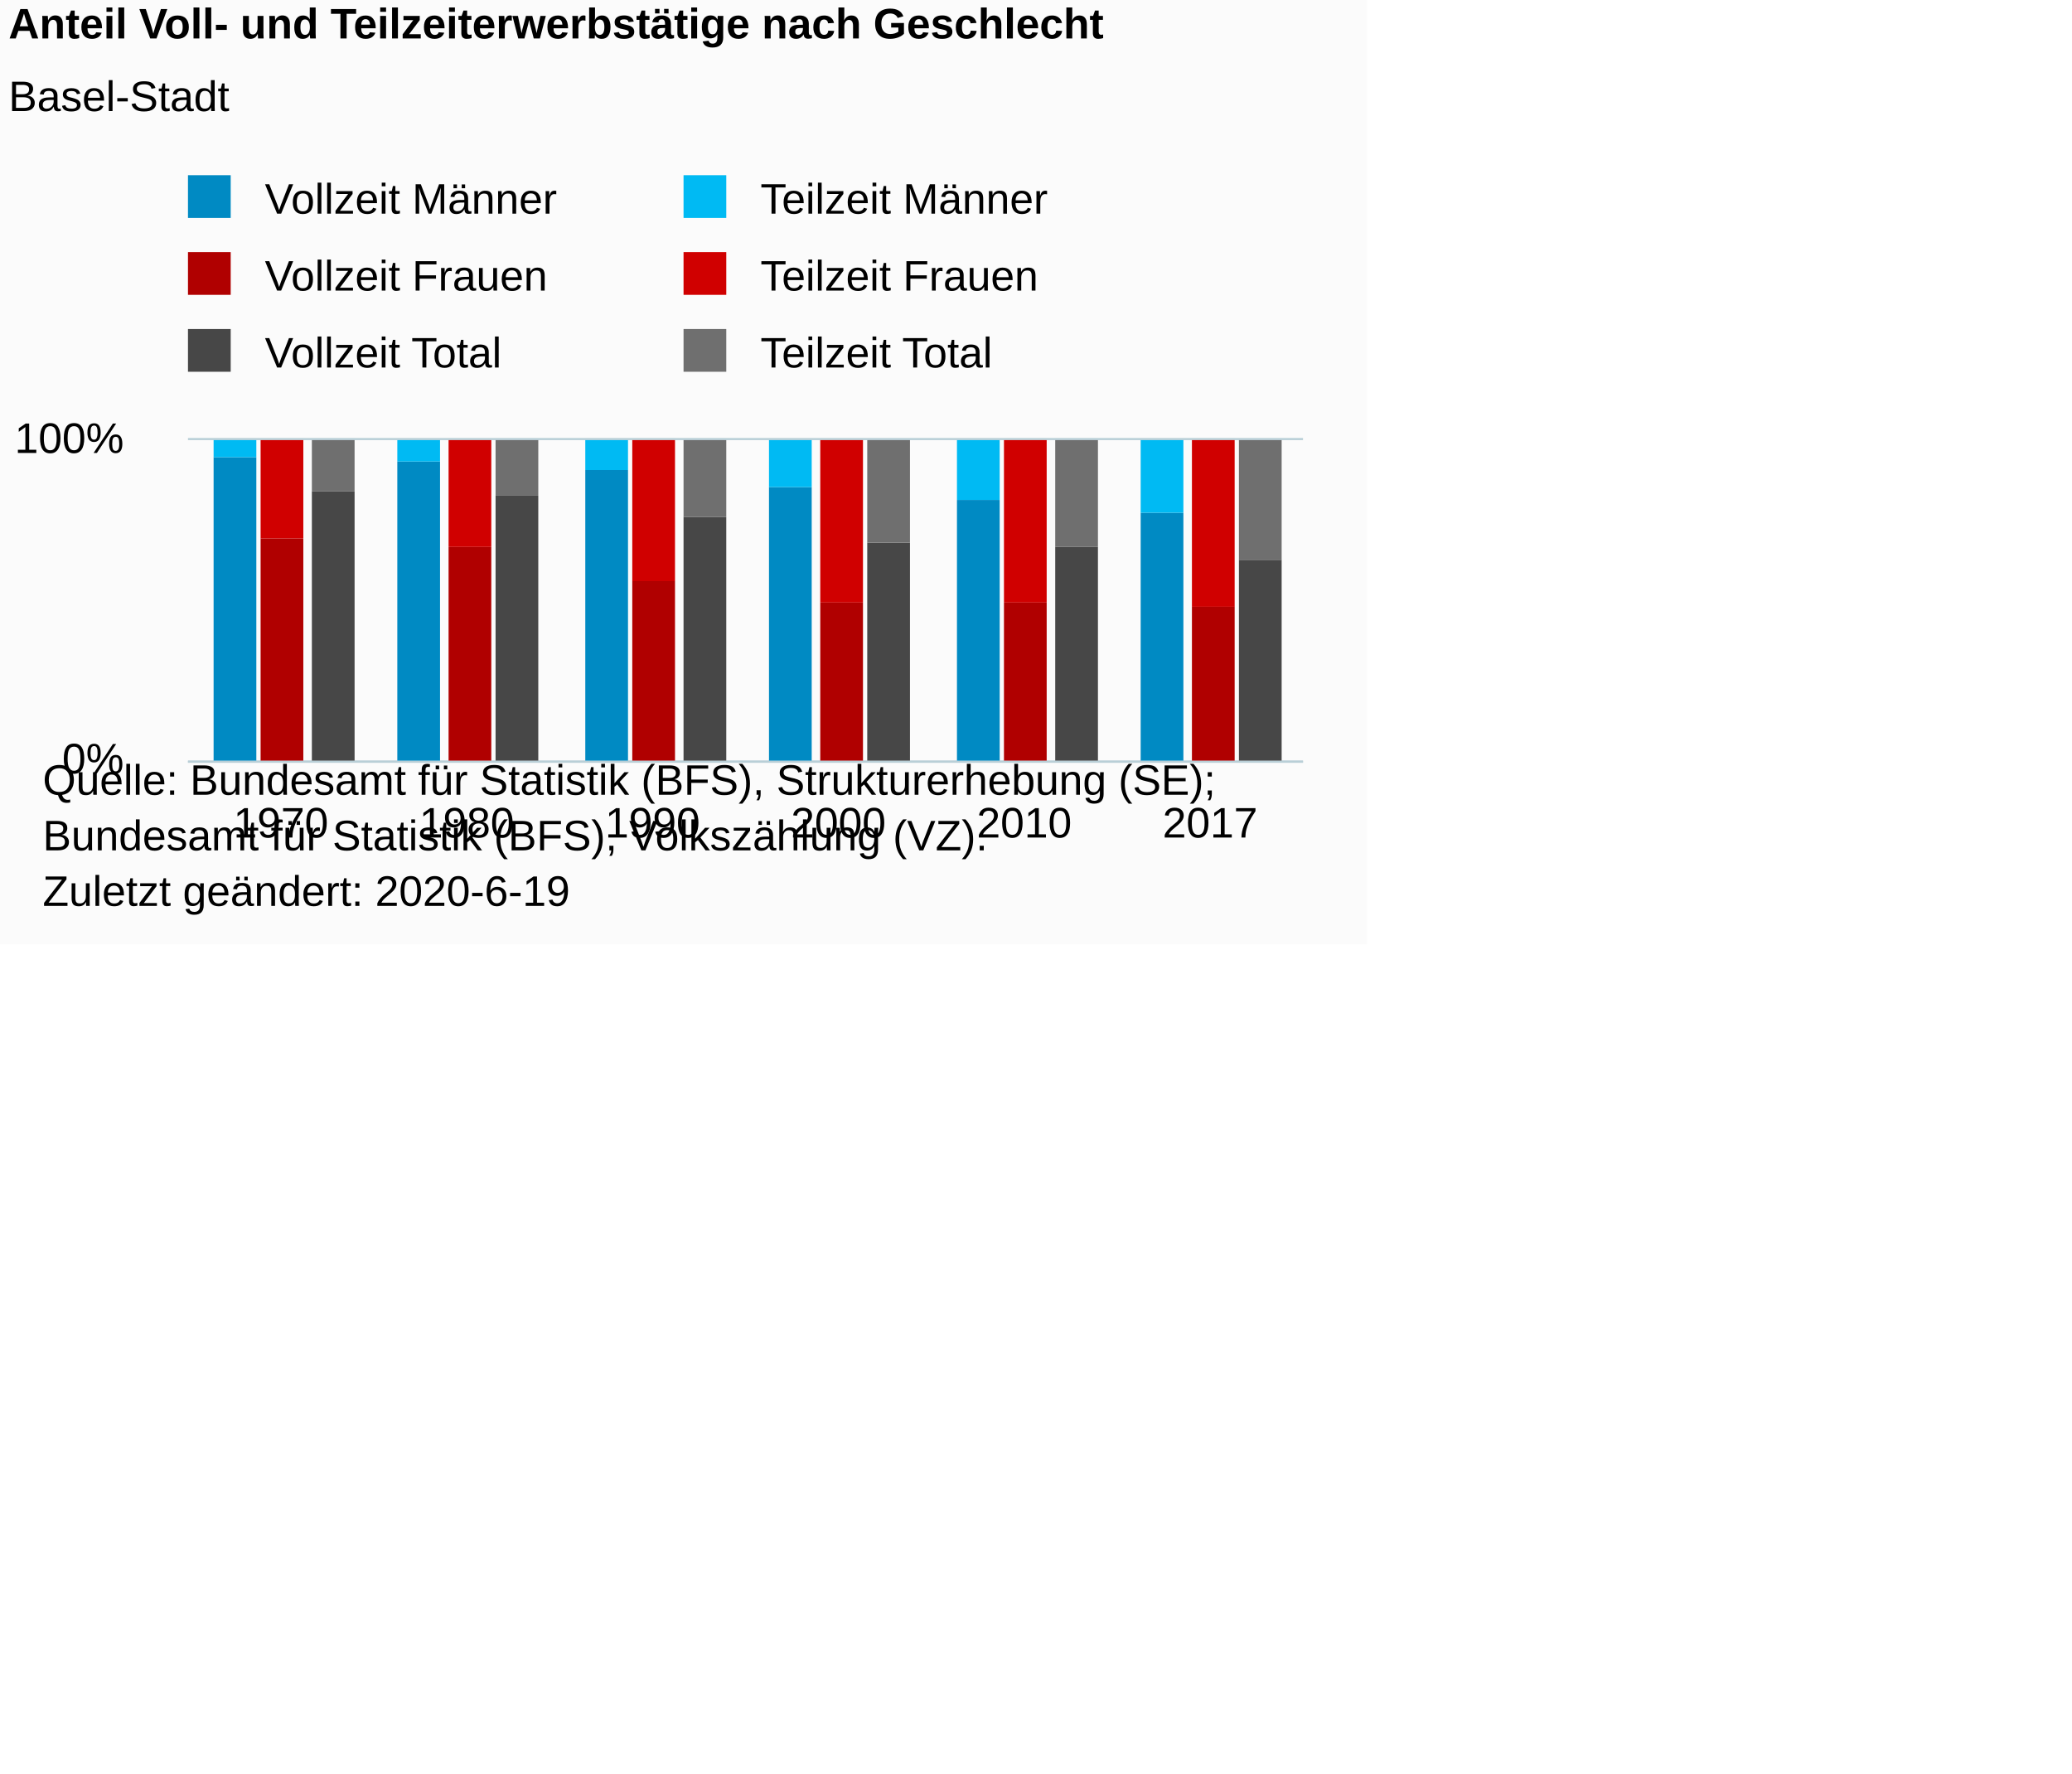
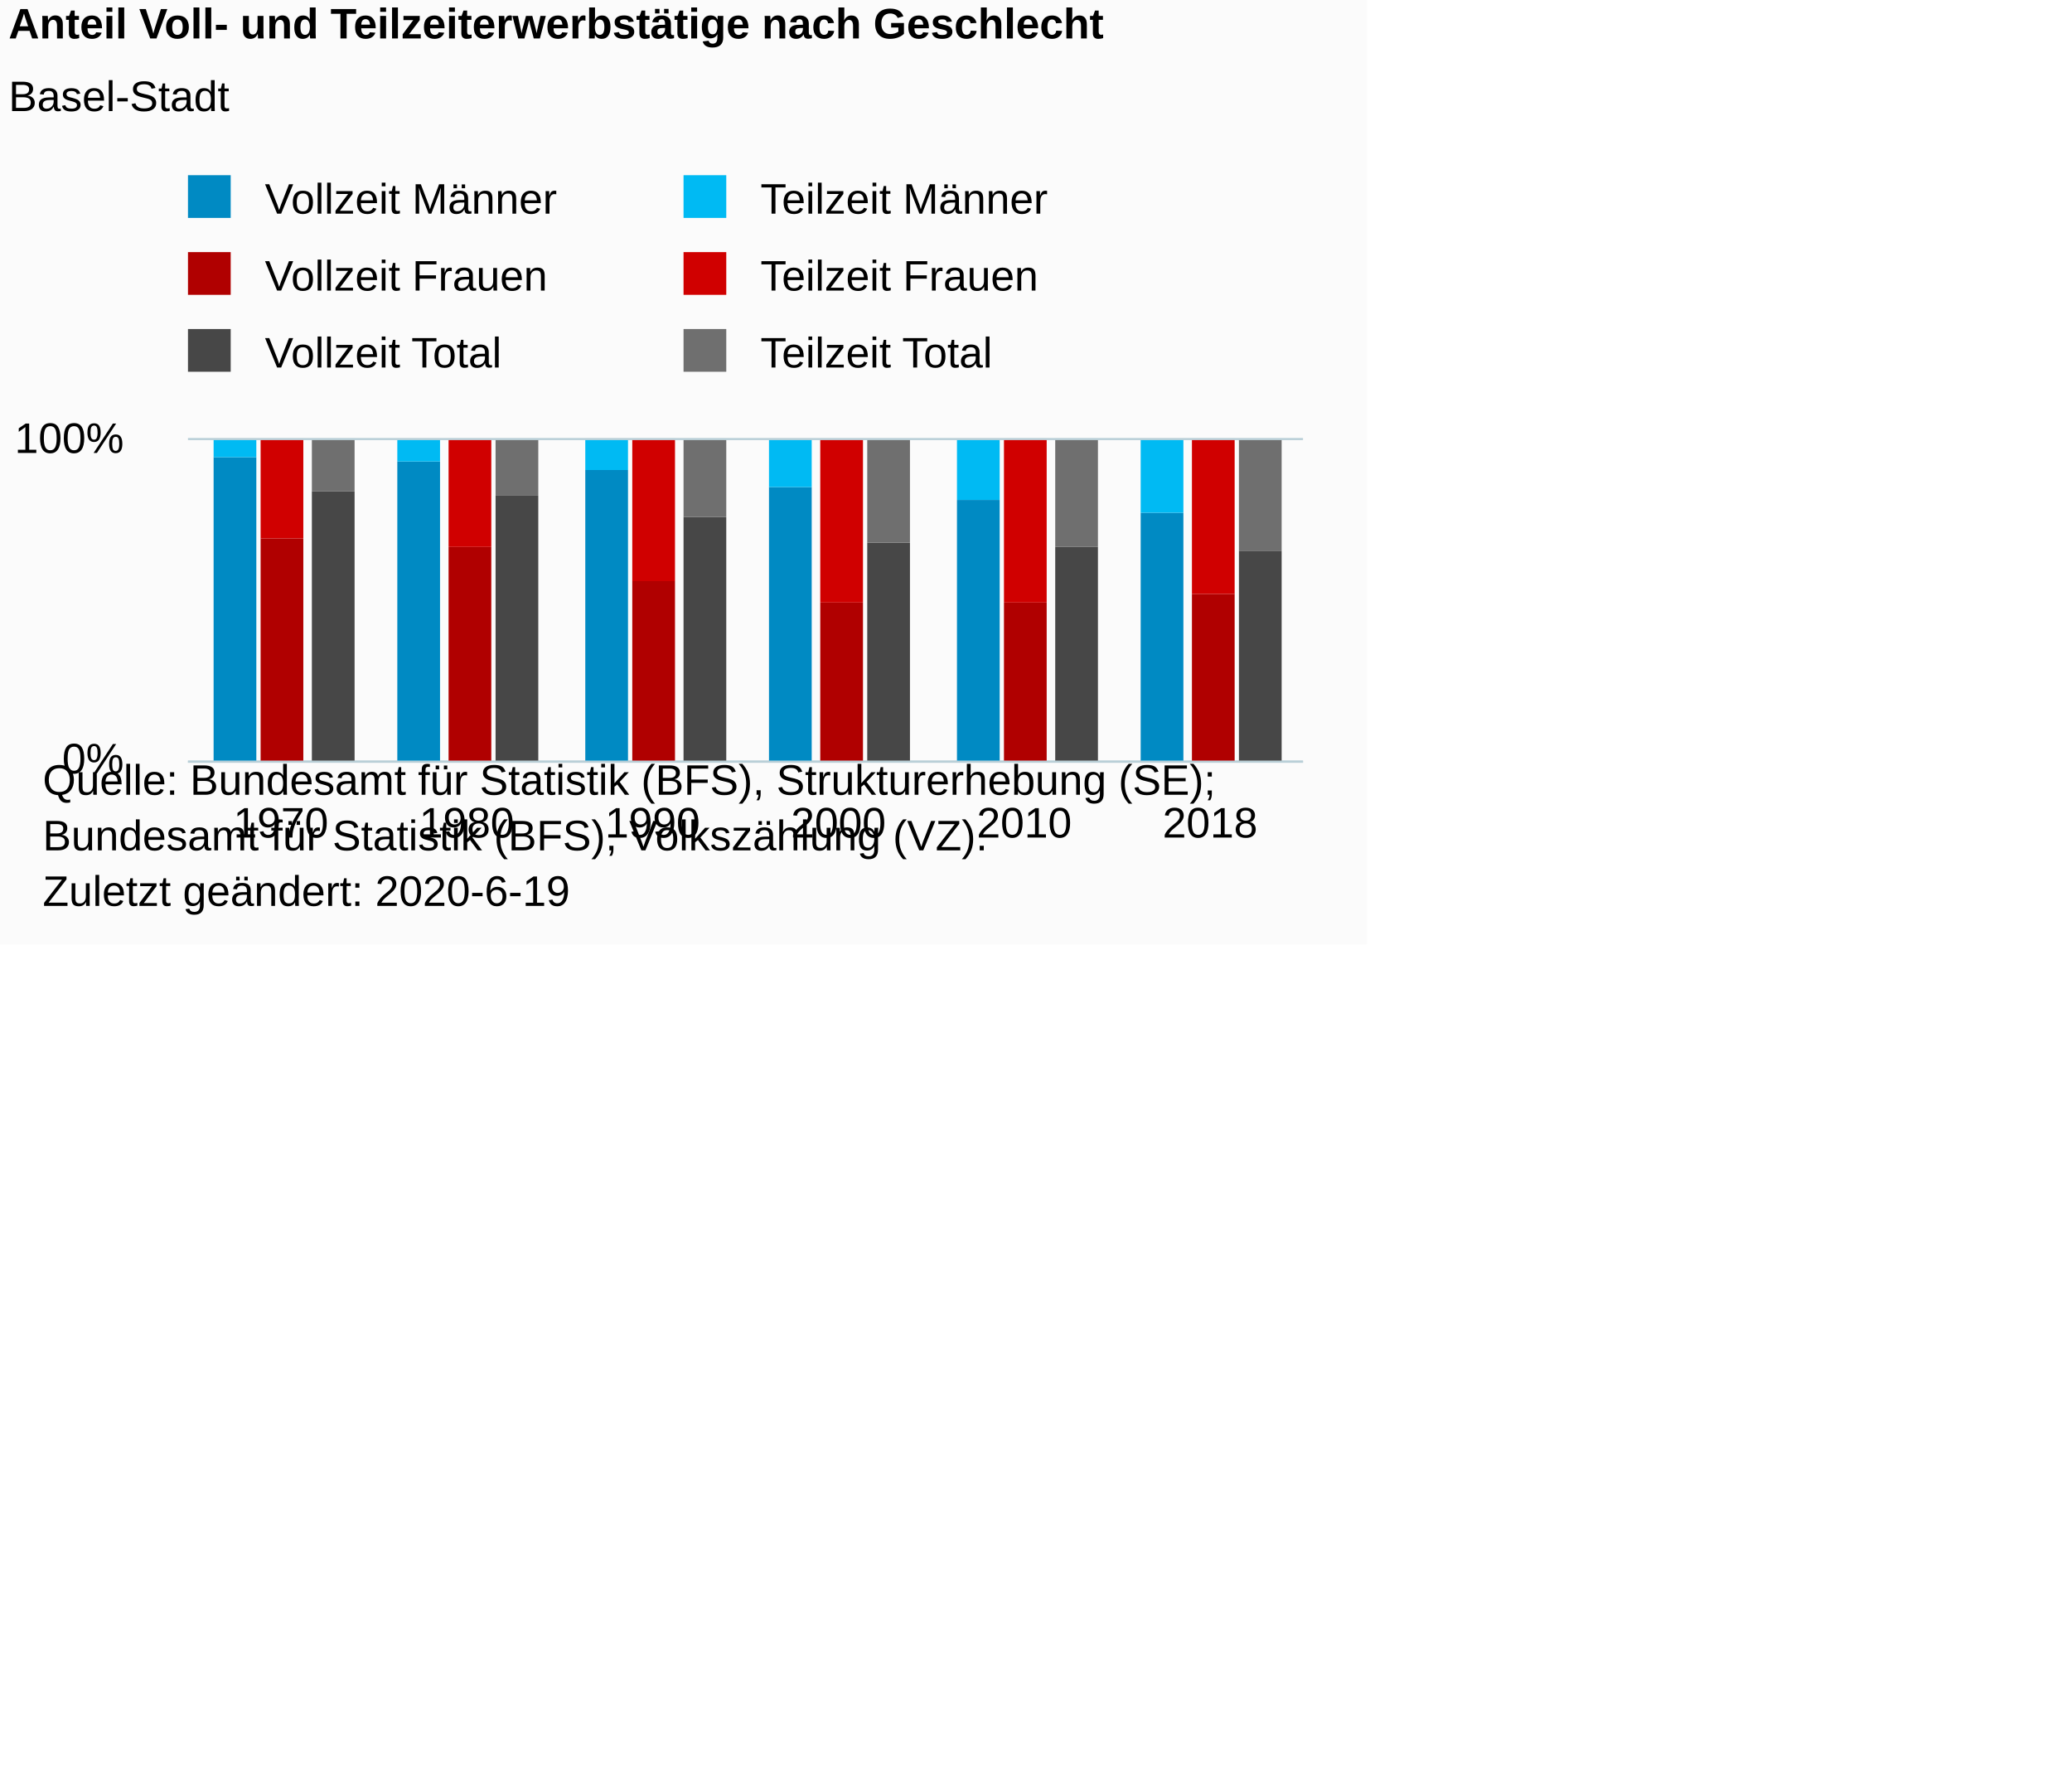
<svg xmlns="http://www.w3.org/2000/svg" version="1.1" class="highcharts-root" style="font-family:Arial;font-size:10px;color:#000000;fill:#000000;" viewBox="0 0 485 415">
  <defs>
-     <clipPath id="highcharts-l60n01m-6">
+     <clipPath id="highcharts-918kddn-42-">
      <rect x="0" y="0" width="261" height="75" fill="none" />
    </clipPath>
-     <clipPath id="highcharts-l60n01m-7">
+     <clipPath id="highcharts-918kddn-49-">
      <rect x="0" y="0" width="261" height="75" fill="none" />
    </clipPath>
  </defs>
  <rect fill="#fbfbfb" class="highcharts-background" x="0" y="0" width="320" height="221" rx="0" ry="0" />
  <rect fill="none" class="highcharts-plot-background" x="44" y="103" width="261" height="75" />
  <g class="highcharts-pane-group" data-z-index="0" />
-   <g class="highcharts-grid highcharts-xaxis-grid " data-z-index="1">
+   <g class="highcharts-grid highcharts-xaxis-grid" data-z-index="1">
    <path fill="none" data-z-index="1" class="highcharts-grid-line" d="M 87.5 103 L 87.5 178" opacity="1" />
    <path fill="none" data-z-index="1" class="highcharts-grid-line" d="M 130.5 103 L 130.5 178" opacity="1" />
    <path fill="none" data-z-index="1" class="highcharts-grid-line" d="M 174.5 103 L 174.5 178" opacity="1" />
    <path fill="none" data-z-index="1" class="highcharts-grid-line" d="M 217.5 103 L 217.5 178" opacity="1" />
    <path fill="none" data-z-index="1" class="highcharts-grid-line" d="M 261.5 103 L 261.5 178" opacity="1" />
    <path fill="none" data-z-index="1" class="highcharts-grid-line" d="M 304.5 103 L 304.5 178" opacity="1" />
    <path fill="none" data-z-index="1" class="highcharts-grid-line" d="M 43.5 103 L 43.5 178" opacity="1" />
  </g>
-   <g class="highcharts-grid highcharts-yaxis-grid " data-z-index="1">
+   <g class="highcharts-grid highcharts-yaxis-grid" data-z-index="1">
    <path fill="none" stroke="#B9CFD7" stroke-width="0.5" data-z-index="1" class="highcharts-grid-line" d="M 44 178.25 L 305 178.25" opacity="1" />
    <path fill="none" stroke="#B9CFD7" stroke-width="0.5" data-z-index="1" class="highcharts-grid-line" d="M 44 102.75 L 305 102.75" opacity="1" />
  </g>
  <rect fill="none" class="highcharts-plot-border" data-z-index="1" x="44" y="103" width="261" height="75" />
-   <g class="highcharts-axis highcharts-xaxis " data-z-index="2">
+   <g class="highcharts-axis highcharts-xaxis" data-z-index="2">
    <path fill="none" class="highcharts-axis-line" stroke="#B9CFD7" stroke-width="0.5" data-z-index="7" d="M 44 178.25 L 305 178.25" />
  </g>
-   <g class="highcharts-axis highcharts-yaxis " data-z-index="2">
+   <g class="highcharts-axis highcharts-yaxis" data-z-index="2">
    <path fill="none" class="highcharts-axis-line" data-z-index="7" d="M 44 103 L 44 178" />
  </g>
  <g class="highcharts-series-group" data-z-index="3">
-     <g data-z-index="0.1" class="highcharts-series highcharts-series-0 highcharts-column-series " transform="translate(44,103) scale(1 1)" clip-path="url(#highcharts-l60n01m-7)">
-       <rect x="6" y="4" width="10" height="72" fill="#008AC3" class="highcharts-point" />
-       <rect x="49" y="5" width="10" height="71" fill="#008AC3" class="highcharts-point" />
-       <rect x="93" y="7" width="10" height="69" fill="#008AC3" class="highcharts-point" />
-       <rect x="136" y="11" width="10" height="65" fill="#008AC3" class="highcharts-point" />
-       <rect x="180" y="14" width="10" height="62" fill="#008AC3" class="highcharts-point" />
-       <rect x="223" y="17" width="10" height="59" fill="#008AC3" class="highcharts-point" />
+     <g class="highcharts-series highcharts-series-0 highcharts-column-series" data-z-index="0.1" opacity="1" transform="translate(44,103) scale(1 1)" clip-path="url(#highcharts-918kddn-49-)">
+       <rect x="6" y="4" width="10" height="72" fill="#008AC3" opacity="1" class="highcharts-point" />
+       <rect x="49" y="5" width="10" height="71" fill="#008AC3" opacity="1" class="highcharts-point" />
+       <rect x="93" y="7" width="10" height="69" fill="#008AC3" opacity="1" class="highcharts-point" />
+       <rect x="136" y="11" width="10" height="65" fill="#008AC3" opacity="1" class="highcharts-point" />
+       <rect x="180" y="14" width="10" height="62" fill="#008AC3" opacity="1" class="highcharts-point" />
+       <rect x="223" y="17" width="10" height="59" fill="#008AC3" opacity="1" class="highcharts-point" />
    </g>
-     <g data-z-index="0.1" class="highcharts-markers highcharts-series-0 highcharts-column-series " transform="translate(44,103) scale(1 1)" clip-path="none" />
-     <g data-z-index="0.1" class="highcharts-series highcharts-series-1 highcharts-column-series " transform="translate(44,103) scale(1 1)" clip-path="url(#highcharts-l60n01m-7)">
-       <rect x="6" y="0" width="10" height="4" fill="#00bAf3" class="highcharts-point" />
-       <rect x="49" y="0" width="10" height="5" fill="#00bAf3" class="highcharts-point" />
-       <rect x="93" y="0" width="10" height="7" fill="#00bAf3" class="highcharts-point" />
-       <rect x="136" y="0" width="10" height="11" fill="#00bAf3" class="highcharts-point" />
-       <rect x="180" y="0" width="10" height="14" fill="#00bAf3" class="highcharts-point" />
-       <rect x="223" y="0" width="10" height="17" fill="#00bAf3" class="highcharts-point" />
+     <g class="highcharts-markers highcharts-series-0 highcharts-column-series" data-z-index="0.1" opacity="1" transform="translate(44,103) scale(1 1)" clip-path="none" />
+     <g class="highcharts-series highcharts-series-1 highcharts-column-series" data-z-index="0.1" opacity="1" transform="translate(44,103) scale(1 1)" clip-path="url(#highcharts-918kddn-49-)">
+       <rect x="6" y="0" width="10" height="4" fill="#00bAf3" opacity="1" class="highcharts-point" />
+       <rect x="49" y="0" width="10" height="5" fill="#00bAf3" opacity="1" class="highcharts-point" />
+       <rect x="93" y="0" width="10" height="7" fill="#00bAf3" opacity="1" class="highcharts-point" />
+       <rect x="136" y="0" width="10" height="11" fill="#00bAf3" opacity="1" class="highcharts-point" />
+       <rect x="180" y="0" width="10" height="14" fill="#00bAf3" opacity="1" class="highcharts-point" />
+       <rect x="223" y="0" width="10" height="17" fill="#00bAf3" opacity="1" class="highcharts-point" />
    </g>
-     <g data-z-index="0.1" class="highcharts-markers highcharts-series-1 highcharts-column-series " transform="translate(44,103) scale(1 1)" clip-path="none" />
-     <g data-z-index="0.1" class="highcharts-series highcharts-series-2 highcharts-column-series " transform="translate(44,103) scale(1 1)" clip-path="url(#highcharts-l60n01m-7)">
-       <rect x="17" y="23" width="10" height="53" fill="#B00000" class="highcharts-point" />
-       <rect x="61" y="25" width="10" height="51" fill="#B00000" class="highcharts-point" />
-       <rect x="104" y="33" width="10" height="43" fill="#B00000" class="highcharts-point" />
-       <rect x="148" y="38" width="10" height="38" fill="#B00000" class="highcharts-point" />
-       <rect x="191" y="38" width="10" height="38" fill="#B00000" class="highcharts-point" />
-       <rect x="235" y="39" width="10" height="37" fill="#B00000" class="highcharts-point" />
+     <g class="highcharts-markers highcharts-series-1 highcharts-column-series" data-z-index="0.1" opacity="1" transform="translate(44,103) scale(1 1)" clip-path="none" />
+     <g class="highcharts-series highcharts-series-2 highcharts-column-series" data-z-index="0.1" opacity="1" transform="translate(44,103) scale(1 1)" clip-path="url(#highcharts-918kddn-49-)">
+       <rect x="17" y="23" width="10" height="53" fill="#B00000" opacity="1" class="highcharts-point" />
+       <rect x="61" y="25" width="10" height="51" fill="#B00000" opacity="1" class="highcharts-point" />
+       <rect x="104" y="33" width="10" height="43" fill="#B00000" opacity="1" class="highcharts-point" />
+       <rect x="148" y="38" width="10" height="38" fill="#B00000" opacity="1" class="highcharts-point" />
+       <rect x="191" y="38" width="10" height="38" fill="#B00000" opacity="1" class="highcharts-point" />
+       <rect x="235" y="36" width="10" height="40" fill="#B00000" opacity="1" class="highcharts-point" />
    </g>
-     <g data-z-index="0.1" class="highcharts-markers highcharts-series-2 highcharts-column-series " transform="translate(44,103) scale(1 1)" clip-path="none" />
-     <g data-z-index="0.1" class="highcharts-series highcharts-series-3 highcharts-column-series " transform="translate(44,103) scale(1 1)" clip-path="url(#highcharts-l60n01m-7)">
-       <rect x="17" y="0" width="10" height="23" fill="#d00000" class="highcharts-point" />
-       <rect x="61" y="0" width="10" height="25" fill="#d00000" class="highcharts-point" />
-       <rect x="104" y="0" width="10" height="33" fill="#d00000" class="highcharts-point" />
-       <rect x="148" y="0" width="10" height="38" fill="#d00000" class="highcharts-point" />
-       <rect x="191" y="0" width="10" height="38" fill="#d00000" class="highcharts-point" />
-       <rect x="235" y="0" width="10" height="39" fill="#d00000" class="highcharts-point" />
+     <g class="highcharts-markers highcharts-series-2 highcharts-column-series" data-z-index="0.1" opacity="1" transform="translate(44,103) scale(1 1)" clip-path="none" />
+     <g class="highcharts-series highcharts-series-3 highcharts-column-series" data-z-index="0.1" opacity="1" transform="translate(44,103) scale(1 1)" clip-path="url(#highcharts-918kddn-49-)">
+       <rect x="17" y="0" width="10" height="23" fill="#d00000" opacity="1" class="highcharts-point" />
+       <rect x="61" y="0" width="10" height="25" fill="#d00000" opacity="1" class="highcharts-point" />
+       <rect x="104" y="0" width="10" height="33" fill="#d00000" opacity="1" class="highcharts-point" />
+       <rect x="148" y="0" width="10" height="38" fill="#d00000" opacity="1" class="highcharts-point" />
+       <rect x="191" y="0" width="10" height="38" fill="#d00000" opacity="1" class="highcharts-point" />
+       <rect x="235" y="0" width="10" height="36" fill="#d00000" opacity="1" class="highcharts-point" />
    </g>
-     <g data-z-index="0.1" class="highcharts-markers highcharts-series-3 highcharts-column-series " transform="translate(44,103) scale(1 1)" clip-path="none" />
-     <g data-z-index="0.1" class="highcharts-series highcharts-series-4 highcharts-column-series " transform="translate(44,103) scale(1 1)" clip-path="url(#highcharts-l60n01m-7)">
-       <rect x="29" y="12" width="10" height="64" fill="#474747" class="highcharts-point" />
-       <rect x="72" y="13" width="10" height="63" fill="#474747" class="highcharts-point" />
-       <rect x="116" y="18" width="10" height="58" fill="#474747" class="highcharts-point" />
-       <rect x="159" y="24" width="10" height="52" fill="#474747" class="highcharts-point" />
-       <rect x="203" y="25" width="10" height="51" fill="#474747" class="highcharts-point" />
-       <rect x="246" y="28" width="10" height="48" fill="#474747" class="highcharts-point" />
+     <g class="highcharts-markers highcharts-series-3 highcharts-column-series" data-z-index="0.1" opacity="1" transform="translate(44,103) scale(1 1)" clip-path="none" />
+     <g class="highcharts-series highcharts-series-4 highcharts-column-series" data-z-index="0.1" opacity="1" transform="translate(44,103) scale(1 1)" clip-path="url(#highcharts-918kddn-49-)">
+       <rect x="29" y="12" width="10" height="64" fill="#474747" opacity="1" class="highcharts-point" />
+       <rect x="72" y="13" width="10" height="63" fill="#474747" opacity="1" class="highcharts-point" />
+       <rect x="116" y="18" width="10" height="58" fill="#474747" opacity="1" class="highcharts-point" />
+       <rect x="159" y="24" width="10" height="52" fill="#474747" opacity="1" class="highcharts-point" />
+       <rect x="203" y="25" width="10" height="51" fill="#474747" opacity="1" class="highcharts-point" />
+       <rect x="246" y="26" width="10" height="50" fill="#474747" opacity="1" class="highcharts-point" />
    </g>
-     <g data-z-index="0.1" class="highcharts-markers highcharts-series-4 highcharts-column-series " transform="translate(44,103) scale(1 1)" clip-path="none" />
-     <g data-z-index="0.1" class="highcharts-series highcharts-series-5 highcharts-column-series " transform="translate(44,103) scale(1 1)" clip-path="url(#highcharts-l60n01m-7)">
-       <rect x="29" y="0" width="10" height="12" fill="#6F6F6F" class="highcharts-point" />
-       <rect x="72" y="0" width="10" height="13" fill="#6F6F6F" class="highcharts-point" />
-       <rect x="116" y="0" width="10" height="18" fill="#6F6F6F" class="highcharts-point" />
-       <rect x="159" y="0" width="10" height="24" fill="#6F6F6F" class="highcharts-point" />
-       <rect x="203" y="0" width="10" height="25" fill="#6F6F6F" class="highcharts-point" />
-       <rect x="246" y="0" width="10" height="28" fill="#6F6F6F" class="highcharts-point" />
+     <g class="highcharts-markers highcharts-series-4 highcharts-column-series" data-z-index="0.1" opacity="1" transform="translate(44,103) scale(1 1)" clip-path="none" />
+     <g class="highcharts-series highcharts-series-5 highcharts-column-series" data-z-index="0.1" opacity="1" transform="translate(44,103) scale(1 1)" clip-path="url(#highcharts-918kddn-49-)">
+       <rect x="29" y="0" width="10" height="12" fill="#6F6F6F" opacity="1" class="highcharts-point" />
+       <rect x="72" y="0" width="10" height="13" fill="#6F6F6F" opacity="1" class="highcharts-point" />
+       <rect x="116" y="0" width="10" height="18" fill="#6F6F6F" opacity="1" class="highcharts-point" />
+       <rect x="159" y="0" width="10" height="24" fill="#6F6F6F" opacity="1" class="highcharts-point" />
+       <rect x="203" y="0" width="10" height="25" fill="#6F6F6F" opacity="1" class="highcharts-point" />
+       <rect x="246" y="0" width="10" height="26" fill="#6F6F6F" opacity="1" class="highcharts-point" />
    </g>
-     <g data-z-index="0.1" class="highcharts-markers highcharts-series-5 highcharts-column-series " transform="translate(44,103) scale(1 1)" clip-path="none" />
+     <g class="highcharts-markers highcharts-series-5 highcharts-column-series" data-z-index="0.1" opacity="1" transform="translate(44,103) scale(1 1)" clip-path="none" />
  </g>
  <text x="2" text-anchor="start" class="highcharts-title" data-z-index="4" style="color:#000000;font-size:10px;font-weight:bold;fill:#000000;" y="9">
    <tspan>Anteil Voll- und Teilzeiterwerbstätige nach Geschlecht</tspan>
  </text>
  <text x="2" text-anchor="start" class="highcharts-subtitle" data-z-index="4" style="color:#000000;font-size:10px;font-weight:normal;font-family:Arial;fill:#000000;" y="26">
    <tspan>Basel-Stadt</tspan>
  </text>
+   <text x="2" text-anchor="start" class="highcharts-caption" data-z-index="4" style="color:#666666;fill:#666666;" y="209" />
  <g class="highcharts-legend" data-z-index="7" transform="translate(41,42)">
    <rect fill="none" class="highcharts-legend-box" rx="0" ry="0" x="0" y="0" width="212" height="49" visibility="visible" />
    <g data-z-index="1">
      <g>
        <g class="highcharts-legend-item highcharts-column-series highcharts-color-undefined highcharts-series-0" data-z-index="1" transform="translate(0,-5)">
-           <text x="21" style="color:#000000;font-size:10px;font-weight:normal;cursor:pointer;fill:#000000;" text-anchor="start" data-z-index="2" y="13">
+           <text x="21" style="color:#000000;cursor:pointer;font-size:10px;font-weight:normal;fill:#000000;" text-anchor="start" data-z-index="2" y="13">
            <tspan>Vollzeit Männer</tspan>
          </text>
          <rect x="3" y="4" width="10" height="10" fill="#008AC3" class="highcharts-point" data-z-index="3" />
        </g>
        <g class="highcharts-legend-item highcharts-column-series highcharts-color-undefined highcharts-series-1" data-z-index="1" transform="translate(116,-5)">
-           <text x="21" y="13" style="color:#000000;font-size:10px;font-weight:normal;cursor:pointer;fill:#000000;" text-anchor="start" data-z-index="2">
+           <text x="21" y="13" style="color:#000000;cursor:pointer;font-size:10px;font-weight:normal;fill:#000000;" text-anchor="start" data-z-index="2">
            <tspan>Teilzeit Männer</tspan>
          </text>
          <rect x="3" y="4" width="10" height="10" fill="#00bAf3" class="highcharts-point" data-z-index="3" />
        </g>
        <g class="highcharts-legend-item highcharts-column-series highcharts-color-undefined highcharts-series-2" data-z-index="1" transform="translate(0,13)">
-           <text x="21" y="13" style="color:#000000;font-size:10px;font-weight:normal;cursor:pointer;fill:#000000;" text-anchor="start" data-z-index="2">
+           <text x="21" y="13" style="color:#000000;cursor:pointer;font-size:10px;font-weight:normal;fill:#000000;" text-anchor="start" data-z-index="2">
            <tspan>Vollzeit Frauen</tspan>
          </text>
          <rect x="3" y="4" width="10" height="10" fill="#B00000" class="highcharts-point" data-z-index="3" />
        </g>
        <g class="highcharts-legend-item highcharts-column-series highcharts-color-undefined highcharts-series-3" data-z-index="1" transform="translate(116,13)">
-           <text x="21" y="13" style="color:#000000;font-size:10px;font-weight:normal;cursor:pointer;fill:#000000;" text-anchor="start" data-z-index="2">
+           <text x="21" y="13" style="color:#000000;cursor:pointer;font-size:10px;font-weight:normal;fill:#000000;" text-anchor="start" data-z-index="2">
            <tspan>Teilzeit Frauen</tspan>
          </text>
          <rect x="3" y="4" width="10" height="10" fill="#d00000" class="highcharts-point" data-z-index="3" />
        </g>
        <g class="highcharts-legend-item highcharts-column-series highcharts-color-undefined highcharts-series-4" data-z-index="1" transform="translate(0,31)">
-           <text x="21" y="13" style="color:#000000;font-size:10px;font-weight:normal;cursor:pointer;fill:#000000;" text-anchor="start" data-z-index="2">
+           <text x="21" y="13" style="color:#000000;cursor:pointer;font-size:10px;font-weight:normal;fill:#000000;" text-anchor="start" data-z-index="2">
            <tspan>Vollzeit Total</tspan>
          </text>
          <rect x="3" y="4" width="10" height="10" fill="#474747" class="highcharts-point" data-z-index="3" />
        </g>
        <g class="highcharts-legend-item highcharts-column-series highcharts-color-undefined highcharts-series-5" data-z-index="1" transform="translate(116,31)">
-           <text x="21" y="13" style="color:#000000;font-size:10px;font-weight:normal;cursor:pointer;fill:#000000;" text-anchor="start" data-z-index="2">
+           <text x="21" y="13" style="color:#000000;cursor:pointer;font-size:10px;font-weight:normal;fill:#000000;" text-anchor="start" data-z-index="2">
            <tspan>Teilzeit Total</tspan>
          </text>
          <rect x="3" y="4" width="10" height="10" fill="#6F6F6F" class="highcharts-point" data-z-index="3" />
        </g>
      </g>
    </g>
  </g>
-   <g class="highcharts-axis-labels highcharts-xaxis-labels " data-z-index="7">
+   <g class="highcharts-axis-labels highcharts-xaxis-labels" data-z-index="7">
    <text x="65.75" style="color:#000000;cursor:default;font-size:10px;fill:#000000;" text-anchor="middle" transform="translate(0,0)" y="196" opacity="1">1970</text>
    <text x="109.25" style="color:#000000;cursor:default;font-size:10px;fill:#000000;" text-anchor="middle" transform="translate(0,0)" y="196" opacity="1">1980</text>
    <text x="152.75" style="color:#000000;cursor:default;font-size:10px;fill:#000000;" text-anchor="middle" transform="translate(0,0)" y="196" opacity="1">1990</text>
    <text x="196.25" style="color:#000000;cursor:default;font-size:10px;fill:#000000;" text-anchor="middle" transform="translate(0,0)" y="196" opacity="1">2000</text>
    <text x="239.75" style="color:#000000;cursor:default;font-size:10px;fill:#000000;" text-anchor="middle" transform="translate(0,0)" y="196" opacity="1">2010</text>
-     <text x="283.25" style="color:#000000;cursor:default;font-size:10px;fill:#000000;" text-anchor="middle" transform="translate(0,0)" y="196" opacity="1">2017</text>
+     <text x="283.25" style="color:#000000;cursor:default;font-size:10px;fill:#000000;" text-anchor="middle" transform="translate(0,0)" y="196" opacity="1">2018</text>
  </g>
-   <g class="highcharts-axis-labels highcharts-yaxis-labels " data-z-index="7">
+   <g class="highcharts-axis-labels highcharts-yaxis-labels" data-z-index="7">
    <text x="29" style="color:#000000;cursor:default;font-size:10px;fill:#000000;" text-anchor="end" transform="translate(0,0)" y="181" opacity="1">0%</text>
    <text x="29" style="color:#000000;cursor:default;font-size:10px;fill:#000000;" text-anchor="end" transform="translate(0,0)" y="106" opacity="1">100%</text>
  </g>
  <text x="10" class="highcharts-credits" text-anchor="start" data-z-index="8" style="cursor:default;color:#000000;font-size:10px;fill:#000000;" y="186">
    <tspan>Quelle: Bundesamt für Statistik (BFS), Strukturerhebung (SE);</tspan>
    <tspan x="10" dy="13">Bundesamt für Statistik (BFS), Volkszählung (VZ).</tspan>
    <tspan x="10" dy="13">Zuletzt geändert: 2020-6-19</tspan>
  </text>
</svg>
